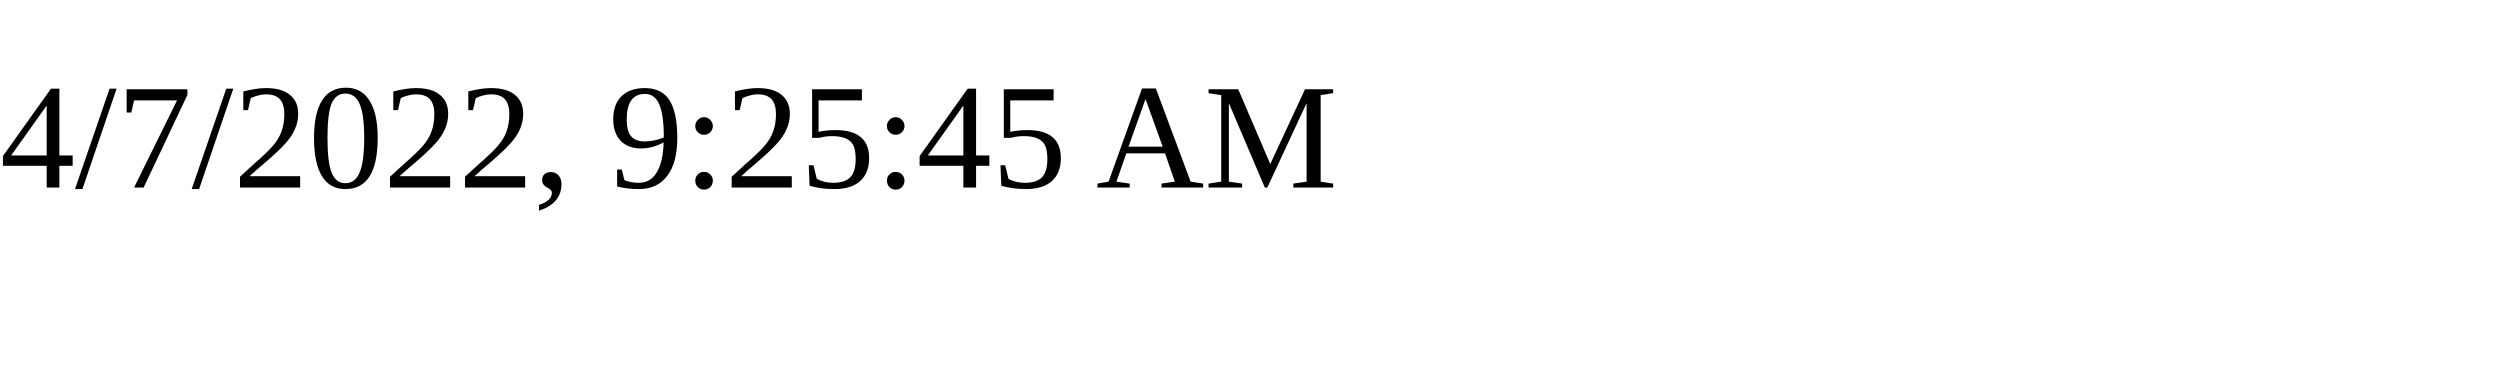
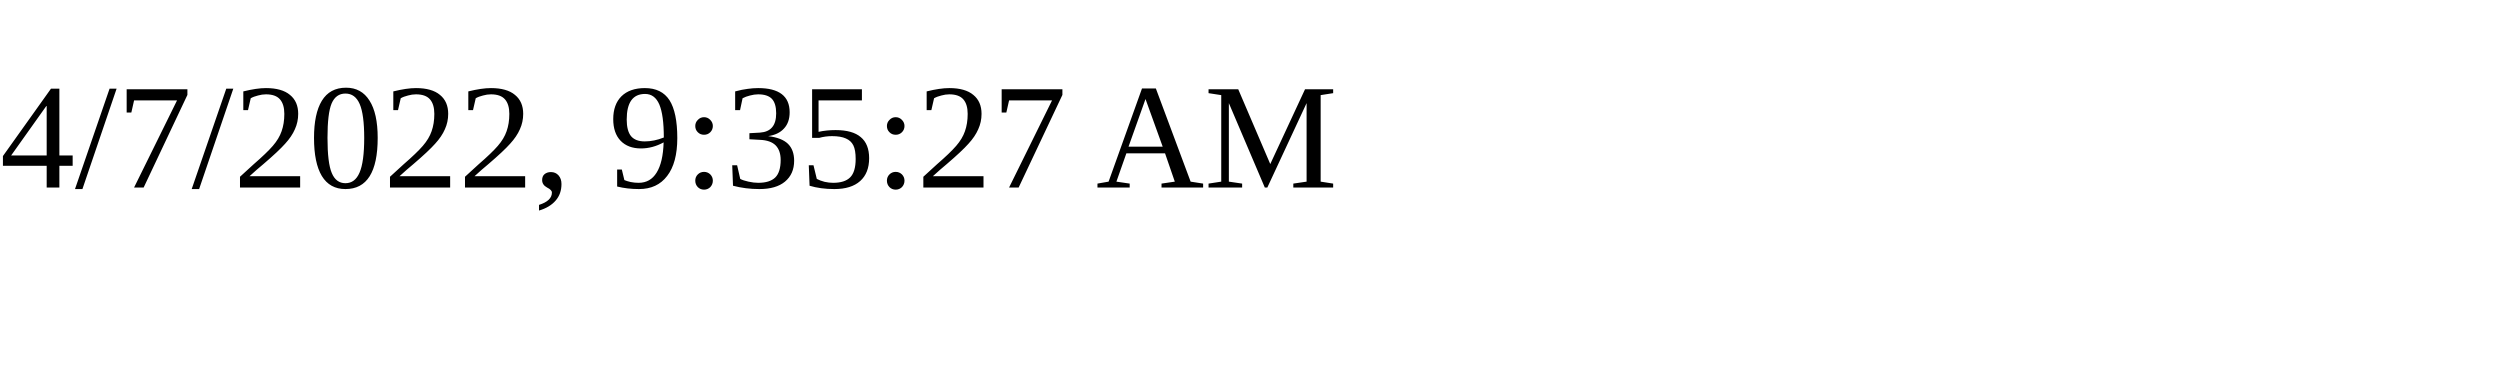
<svg xmlns="http://www.w3.org/2000/svg" height="30" width="200">
-   <text x="0" y="15">4/7/2022, 9:25:45 AM</text>
+   <text x="0" y="15">4/7/2022, 9:35:27 AM</text>
</svg>
